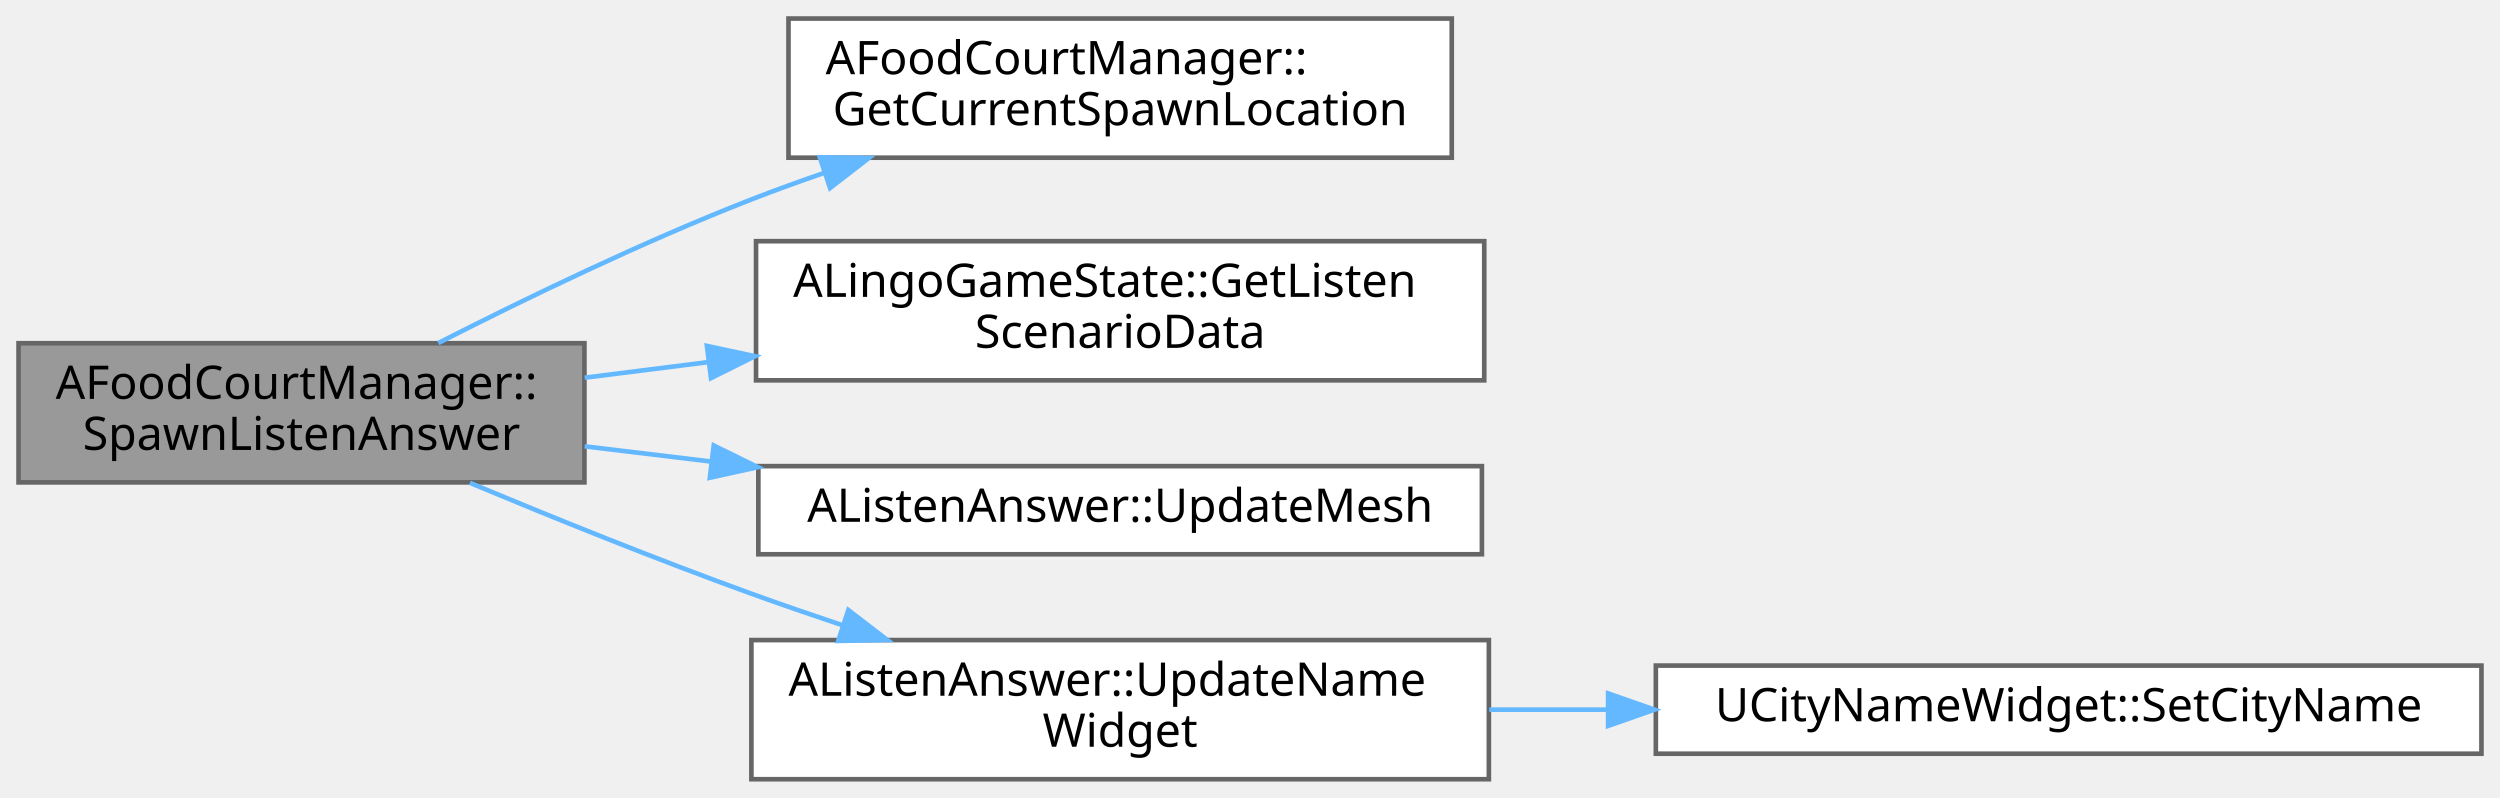
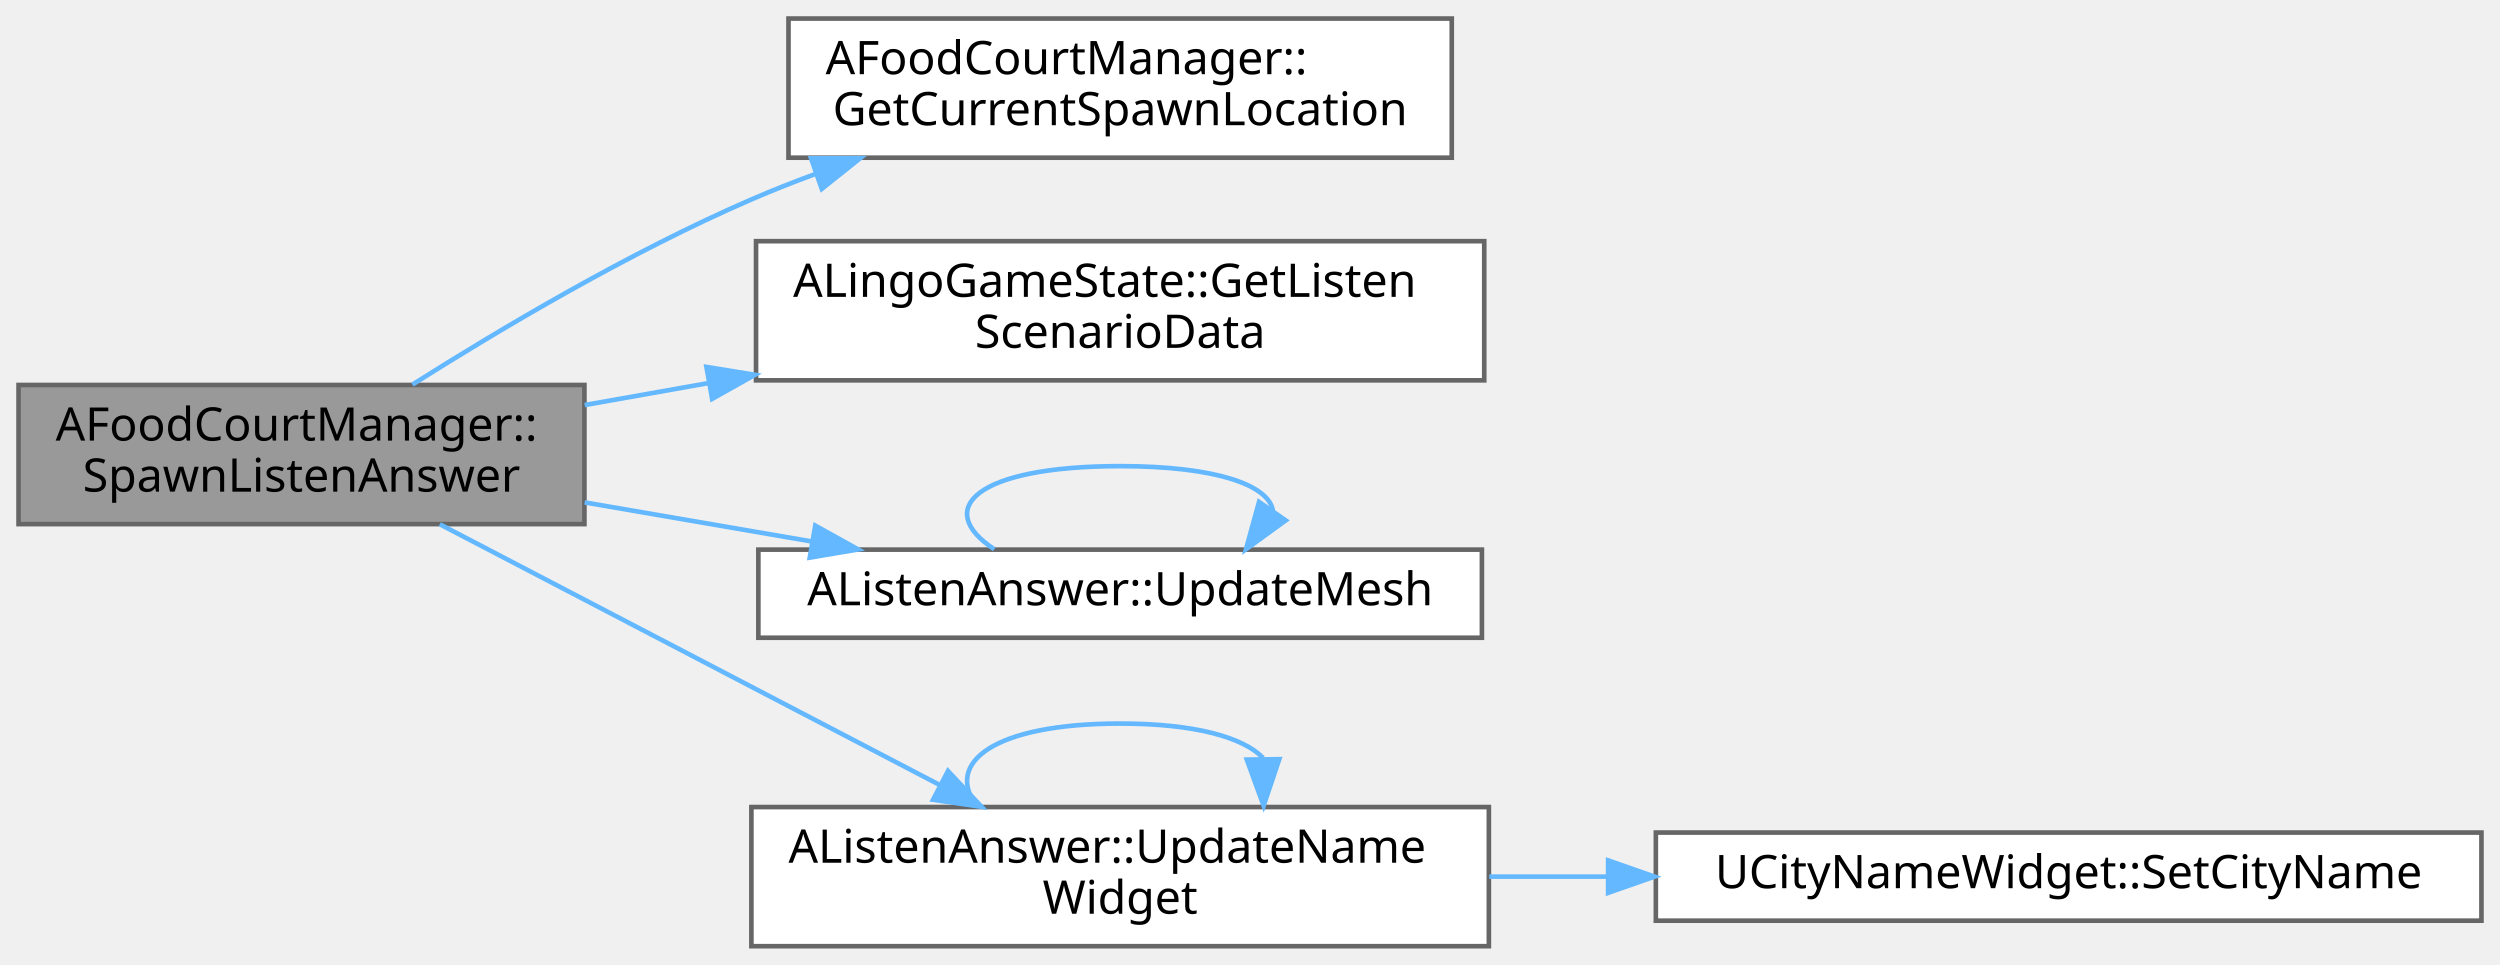
- <svg xmlns="http://www.w3.org/2000/svg" xmlns:xlink="http://www.w3.org/1999/xlink" width="539pt" height="172pt" viewBox="0.00 0.00 539.00 172.00">
-   <g id="graph0" class="graph" transform="scale(1 1) rotate(0) translate(4 168)">
+ <svg xmlns="http://www.w3.org/2000/svg" xmlns:xlink="http://www.w3.org/1999/xlink" width="539pt" height="208pt" viewBox="0.00 0.00 539.00 208.00">
+   <g id="graph0" class="graph" transform="scale(1 1) rotate(0) translate(4 204)">
    <g id="Node000001" class="node">
      <g id="a_Node000001">
        <a xlink:title=" ">
-           <polygon fill="#999999" stroke="#666666" points="122,-94 0,-94 0,-64 122,-64 122,-94" />
-           <text text-anchor="start" x="8" y="-82" font-family="Malgun Gothic" font-size="10.00">AFoodCourtManager::</text>
-           <text text-anchor="middle" x="61" y="-71" font-family="Malgun Gothic" font-size="10.00">SpawnListenAnswer</text>
+           <polygon fill="#999999" stroke="#666666" points="122,-121 0,-121 0,-91 122,-91 122,-121" />
+           <text text-anchor="start" x="8" y="-109" font-family="Malgun Gothic" font-size="10.00">AFoodCourtManager::</text>
+           <text text-anchor="middle" x="61" y="-98" font-family="Malgun Gothic" font-size="10.00">SpawnListenAnswer</text>
        </a>
      </g>
    </g>
    <g id="Node000002" class="node">
      <g id="a_Node000002">
        <a xlink:href="classAFoodCourtManager.html#aae383386cddfa77e59d52c8a9b2a8298" target="_top" xlink:title=" ">
-           <polygon fill="white" stroke="#666666" points="309,-164 166,-164 166,-134 309,-134 309,-164" />
-           <text text-anchor="start" x="174" y="-152" font-family="Malgun Gothic" font-size="10.00">AFoodCourtManager::</text>
-           <text text-anchor="middle" x="237.5" y="-141" font-family="Malgun Gothic" font-size="10.00">GetCurrentSpawnLocation</text>
+           <polygon fill="white" stroke="#666666" points="309,-200 166,-200 166,-170 309,-170 309,-200" />
+           <text text-anchor="start" x="174" y="-188" font-family="Malgun Gothic" font-size="10.00">AFoodCourtManager::</text>
+           <text text-anchor="middle" x="237.5" y="-177" font-family="Malgun Gothic" font-size="10.00">GetCurrentSpawnLocation</text>
        </a>
      </g>
    </g>
    <g id="edge1_Node000001_Node000002" class="edge">
      <g id="a_edge1_Node000001_Node000002">
        <a xlink:title=" ">
-           <path fill="none" stroke="#63b8ff" d="M90.49,-94.04C109.33,-103.64 134.75,-115.94 158,-125 163.06,-126.97 168.36,-128.89 173.7,-130.73" />
-           <polygon fill="#63b8ff" stroke="#63b8ff" points="172.75,-134.1 183.35,-133.94 174.96,-127.46 172.75,-134.1" />
+           <path fill="none" stroke="#63b8ff" d="M84.91,-121.08C103.9,-133.09 131.91,-149.71 158,-161 162.43,-162.92 167.05,-164.74 171.75,-166.48" />
+           <polygon fill="#63b8ff" stroke="#63b8ff" points="170.86,-169.87 181.46,-169.89 173.18,-163.27 170.86,-169.87" />
        </a>
      </g>
    </g>
    <g id="Node000003" class="node">
      <g id="a_Node000003">
        <a xlink:href="classALingoGameState.html#a05dda129c32a08fc3432424f612ce50b" target="_top" xlink:title=" ">
-           <polygon fill="white" stroke="#666666" points="316,-116 159,-116 159,-86 316,-86 316,-116" />
-           <text text-anchor="start" x="167" y="-104" font-family="Malgun Gothic" font-size="10.00">ALingoGameState::GetListen</text>
-           <text text-anchor="middle" x="237.5" y="-93" font-family="Malgun Gothic" font-size="10.00">ScenarioData</text>
+           <polygon fill="white" stroke="#666666" points="316,-152 159,-152 159,-122 316,-122 316,-152" />
+           <text text-anchor="start" x="167" y="-140" font-family="Malgun Gothic" font-size="10.00">ALingoGameState::GetListen</text>
+           <text text-anchor="middle" x="237.5" y="-129" font-family="Malgun Gothic" font-size="10.00">ScenarioData</text>
        </a>
      </g>
    </g>
    <g id="edge2_Node000001_Node000003" class="edge">
      <g id="a_edge2_Node000001_Node000003">
        <a xlink:title=" ">
-           <path fill="none" stroke="#63b8ff" d="M122.05,-86.57C130.65,-87.65 139.64,-88.79 148.63,-89.92" />
-           <polygon fill="#63b8ff" stroke="#63b8ff" points="148.41,-93.42 158.77,-91.2 149.29,-86.48 148.41,-93.42" />
+           <path fill="none" stroke="#63b8ff" d="M122.05,-116.67C130.74,-118.21 139.83,-119.83 148.92,-121.44" />
+           <polygon fill="#63b8ff" stroke="#63b8ff" points="148.31,-124.89 158.77,-123.19 149.54,-118 148.31,-124.89" />
        </a>
      </g>
    </g>
    <g id="Node000004" class="node">
      <g id="a_Node000004">
        <a xlink:href="classAListenAnswer.html#a96f4151413c32ae3cdfdd2e69a29e301" target="_top" xlink:title=" ">
-           <polygon fill="white" stroke="#666666" points="315.5,-67.5 159.5,-67.5 159.5,-48.5 315.5,-48.5 315.5,-67.5" />
-           <text text-anchor="middle" x="237.5" y="-55.5" font-family="Malgun Gothic" font-size="10.00">AListenAnswer::UpdateMesh</text>
+           <polygon fill="white" stroke="#666666" points="315.5,-85.5 159.5,-85.5 159.5,-66.5 315.5,-66.5 315.5,-85.5" />
+           <text text-anchor="middle" x="237.5" y="-73.5" font-family="Malgun Gothic" font-size="10.00">AListenAnswer::UpdateMesh</text>
        </a>
      </g>
    </g>
    <g id="edge3_Node000001_Node000004" class="edge">
      <g id="a_edge3_Node000001_Node000004">
        <a xlink:title=" ">
-           <path fill="none" stroke="#63b8ff" d="M122.05,-71.77C130.89,-70.71 140.13,-69.6 149.38,-68.48" />
-           <polygon fill="#63b8ff" stroke="#63b8ff" points="149.88,-71.95 159.39,-67.28 149.04,-65 149.88,-71.95" />
+           <path fill="none" stroke="#63b8ff" d="M122.05,-95.68C137.89,-92.95 155.06,-90 171.16,-87.23" />
+           <polygon fill="#63b8ff" stroke="#63b8ff" points="171.77,-90.68 181.03,-85.54 170.58,-83.78 171.77,-90.68" />
        </a>
      </g>
    </g>
    <g id="Node000005" class="node">
      <g id="a_Node000005">
        <a xlink:href="classAListenAnswer.html#a837d24b62f41d4409ef20ac12bb526b9" target="_top" xlink:title=" ">
          <polygon fill="white" stroke="#666666" points="317,-30 158,-30 158,0 317,0 317,-30" />
          <text text-anchor="start" x="166" y="-18" font-family="Malgun Gothic" font-size="10.00">AListenAnswer::UpdateName</text>
          <text text-anchor="middle" x="237.5" y="-7" font-family="Malgun Gothic" font-size="10.00">Widget</text>
        </a>
      </g>
    </g>
-     <g id="edge4_Node000001_Node000005" class="edge">
-       <g id="a_edge4_Node000001_Node000005">
+     <g id="edge5_Node000001_Node000005" class="edge">
+       <g id="a_edge5_Node000001_Node000005">
        <a xlink:title=" ">
-           <path fill="none" stroke="#63b8ff" d="M97.31,-63.89C115.34,-56.37 137.7,-47.34 158,-40 164.33,-37.71 170.98,-35.42 177.62,-33.2" />
-           <polygon fill="#63b8ff" stroke="#63b8ff" points="178.9,-36.47 187.31,-30.02 176.72,-29.82 178.9,-36.47" />
+           <path fill="none" stroke="#63b8ff" d="M90.82,-90.97C120.24,-75.63 166.08,-51.72 198.47,-34.83" />
+           <polygon fill="#63b8ff" stroke="#63b8ff" points="200.39,-37.78 207.64,-30.05 197.16,-31.57 200.39,-37.78" />
+         </a>
+       </g>
+     </g>
+     <g id="edge4_Node000004_Node000004" class="edge">
+       <g id="a_edge4_Node000004_Node000004">
+         <a xlink:title=" ">
+           <path fill="none" stroke="#63b8ff" d="M210.37,-85.58C197.18,-94.23 206.22,-103.5 237.5,-103.5 258.52,-103.5 269.5,-99.32 270.43,-93.95" />
+           <polygon fill="#63b8ff" stroke="#63b8ff" points="273.2,-91.8 264.63,-85.58 267.45,-95.79 273.2,-91.8" />
+         </a>
+       </g>
+     </g>
+     <g id="edge7_Node000005_Node000005" class="edge">
+       <g id="a_edge7_Node000005_Node000005">
+         <a xlink:title=" ">
+           <path fill="none" stroke="#63b8ff" d="M206.56,-30.28C199.69,-39.41 210,-48 237.5,-48 253.83,-48 264.1,-44.97 268.31,-40.6" />
+           <polygon fill="#63b8ff" stroke="#63b8ff" points="271.81,-40.32 268.44,-30.28 264.81,-40.23 271.81,-40.32" />
        </a>
      </g>
    </g>
    <g id="Node000006" class="node">
      <g id="a_Node000006">
        <a xlink:href="classUCityNameWidget.html#a02793042eefe1fbface31d2dd47cbb10" target="_top" xlink:title=" ">
          <polygon fill="white" stroke="#666666" points="531,-24.5 353,-24.5 353,-5.5 531,-5.5 531,-24.5" />
          <text text-anchor="middle" x="442" y="-12.5" font-family="Malgun Gothic" font-size="10.00">UCityNameWidget::SetCityName</text>
        </a>
      </g>
    </g>
-     <g id="edge5_Node000005_Node000006" class="edge">
-       <g id="a_edge5_Node000005_Node000006">
+     <g id="edge6_Node000005_Node000006" class="edge">
+       <g id="a_edge6_Node000005_Node000006">
        <a xlink:title=" ">
          <path fill="none" stroke="#63b8ff" d="M317.08,-15C325.47,-15 334.08,-15 342.66,-15" />
          <polygon fill="#63b8ff" stroke="#63b8ff" points="342.71,-18.5 352.71,-15 342.71,-11.5 342.71,-18.5" />
        </a>
      </g>
    </g>
  </g>
</svg>
